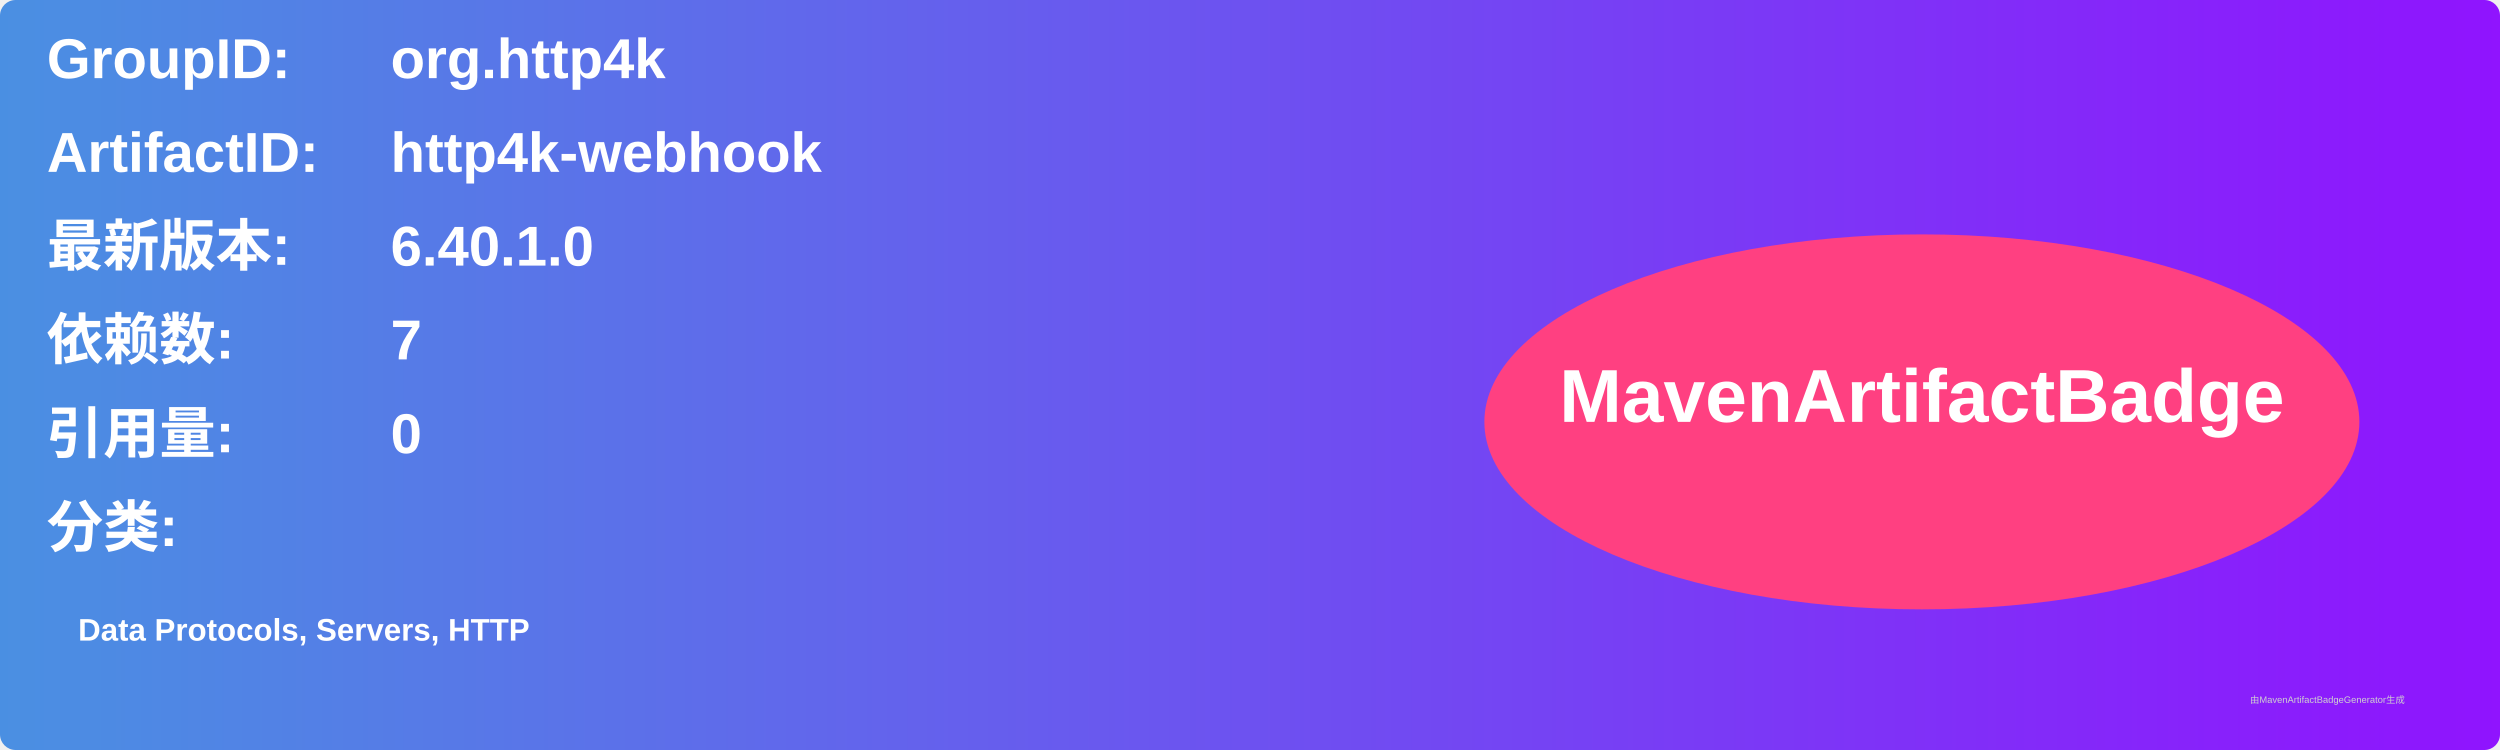
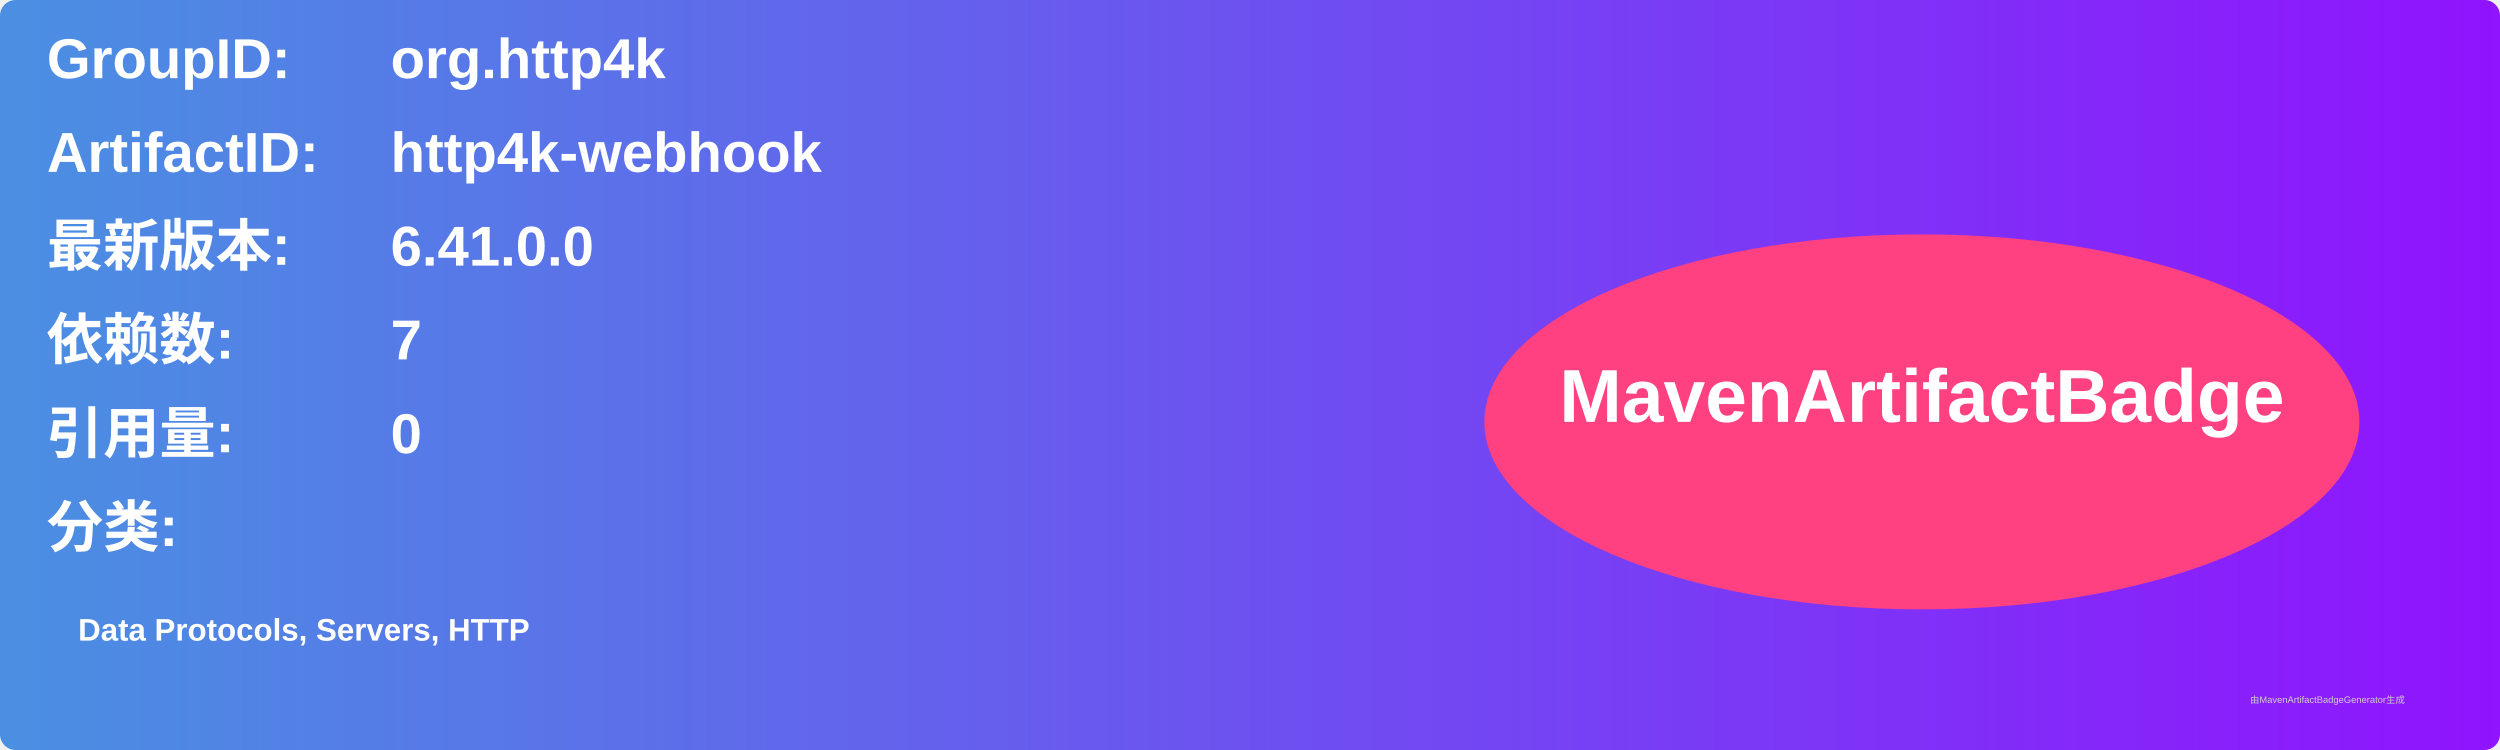
<svg xmlns="http://www.w3.org/2000/svg" width="800" height="240" viewBox="0 0 800 240">
  <linearGradient id="grad" x1="0%" y1="0%" x2="100%" y2="0%">
    <stop offset="0%" stop-color="#4a90e2" />
    <stop offset="100%" stop-color="#9013fe" />
  </linearGradient>
  <rect width="100%" height="100%" rx="5" ry="5" fill="url(#grad)" />
  <g transform="translate(15, 15)">
    <text x="0" y="10" font-family="Arial" font-size="18" fill="white" font-weight="bold" width="260">GroupID:</text>
    <text x="110" y="10" font-family="Arial" font-size="18" fill="white" font-weight="bold" width="460">org.http4k</text>
    <text x="0" y="40" font-family="Arial" font-size="18" fill="white" font-weight="bold" width="260">ArtifactID:</text>
    <text x="110" y="40" font-family="Arial" font-size="18" fill="white" font-weight="bold" width="460">http4k-webhook</text>
    <text x="0" y="70" font-family="Arial" font-size="18" fill="white" font-weight="bold">最新版本:</text>
    <text x="110" y="70" font-family="Arial" font-size="18" fill="white" font-weight="bold">
-       <tspan font-weight="bold">6.40.1.0</tspan>
+       <tspan font-weight="bold">6.41.0.0</tspan>
    </text>
    <text x="0" y="100" font-family="Arial" font-size="18" fill="white" font-weight="bold">依赖数: </text>
    <text x="110" y="100" font-family="Arial" font-size="18" fill="white">
      <tspan font-weight="bold">7</tspan>
    </text>
    <text x="0" y="130" font-family="Arial" font-size="18" fill="white" font-weight="bold">引用量: </text>
    <text x="110" y="130" font-family="Arial" font-size="18" fill="white">
      <tspan font-weight="bold">0</tspan>
    </text>
    <text x="0" y="160" font-family="Arial" font-size="18" fill="white" font-weight="bold">分类:</text>
    <text x="10" y="190" font-family="Arial" font-size="10" fill="white">
      <tspan font-weight="bold">Data Protocols, Servers, HTTP</tspan>
    </text>
    <ellipse cx="600" cy="120" rx="140" ry="60" fill="#ff4081" />
    <text x="600" y="120" text-anchor="middle" font-family="Arial" font-size="24" fill="white" font-weight="bold">MavenArtifactBadge</text>
  </g>
  <text x="720" y="225" font-family="Arial" font-size="3" fill="#d0d0d0">由MavenArtifactBadgeGenerator生成</text>
</svg>
